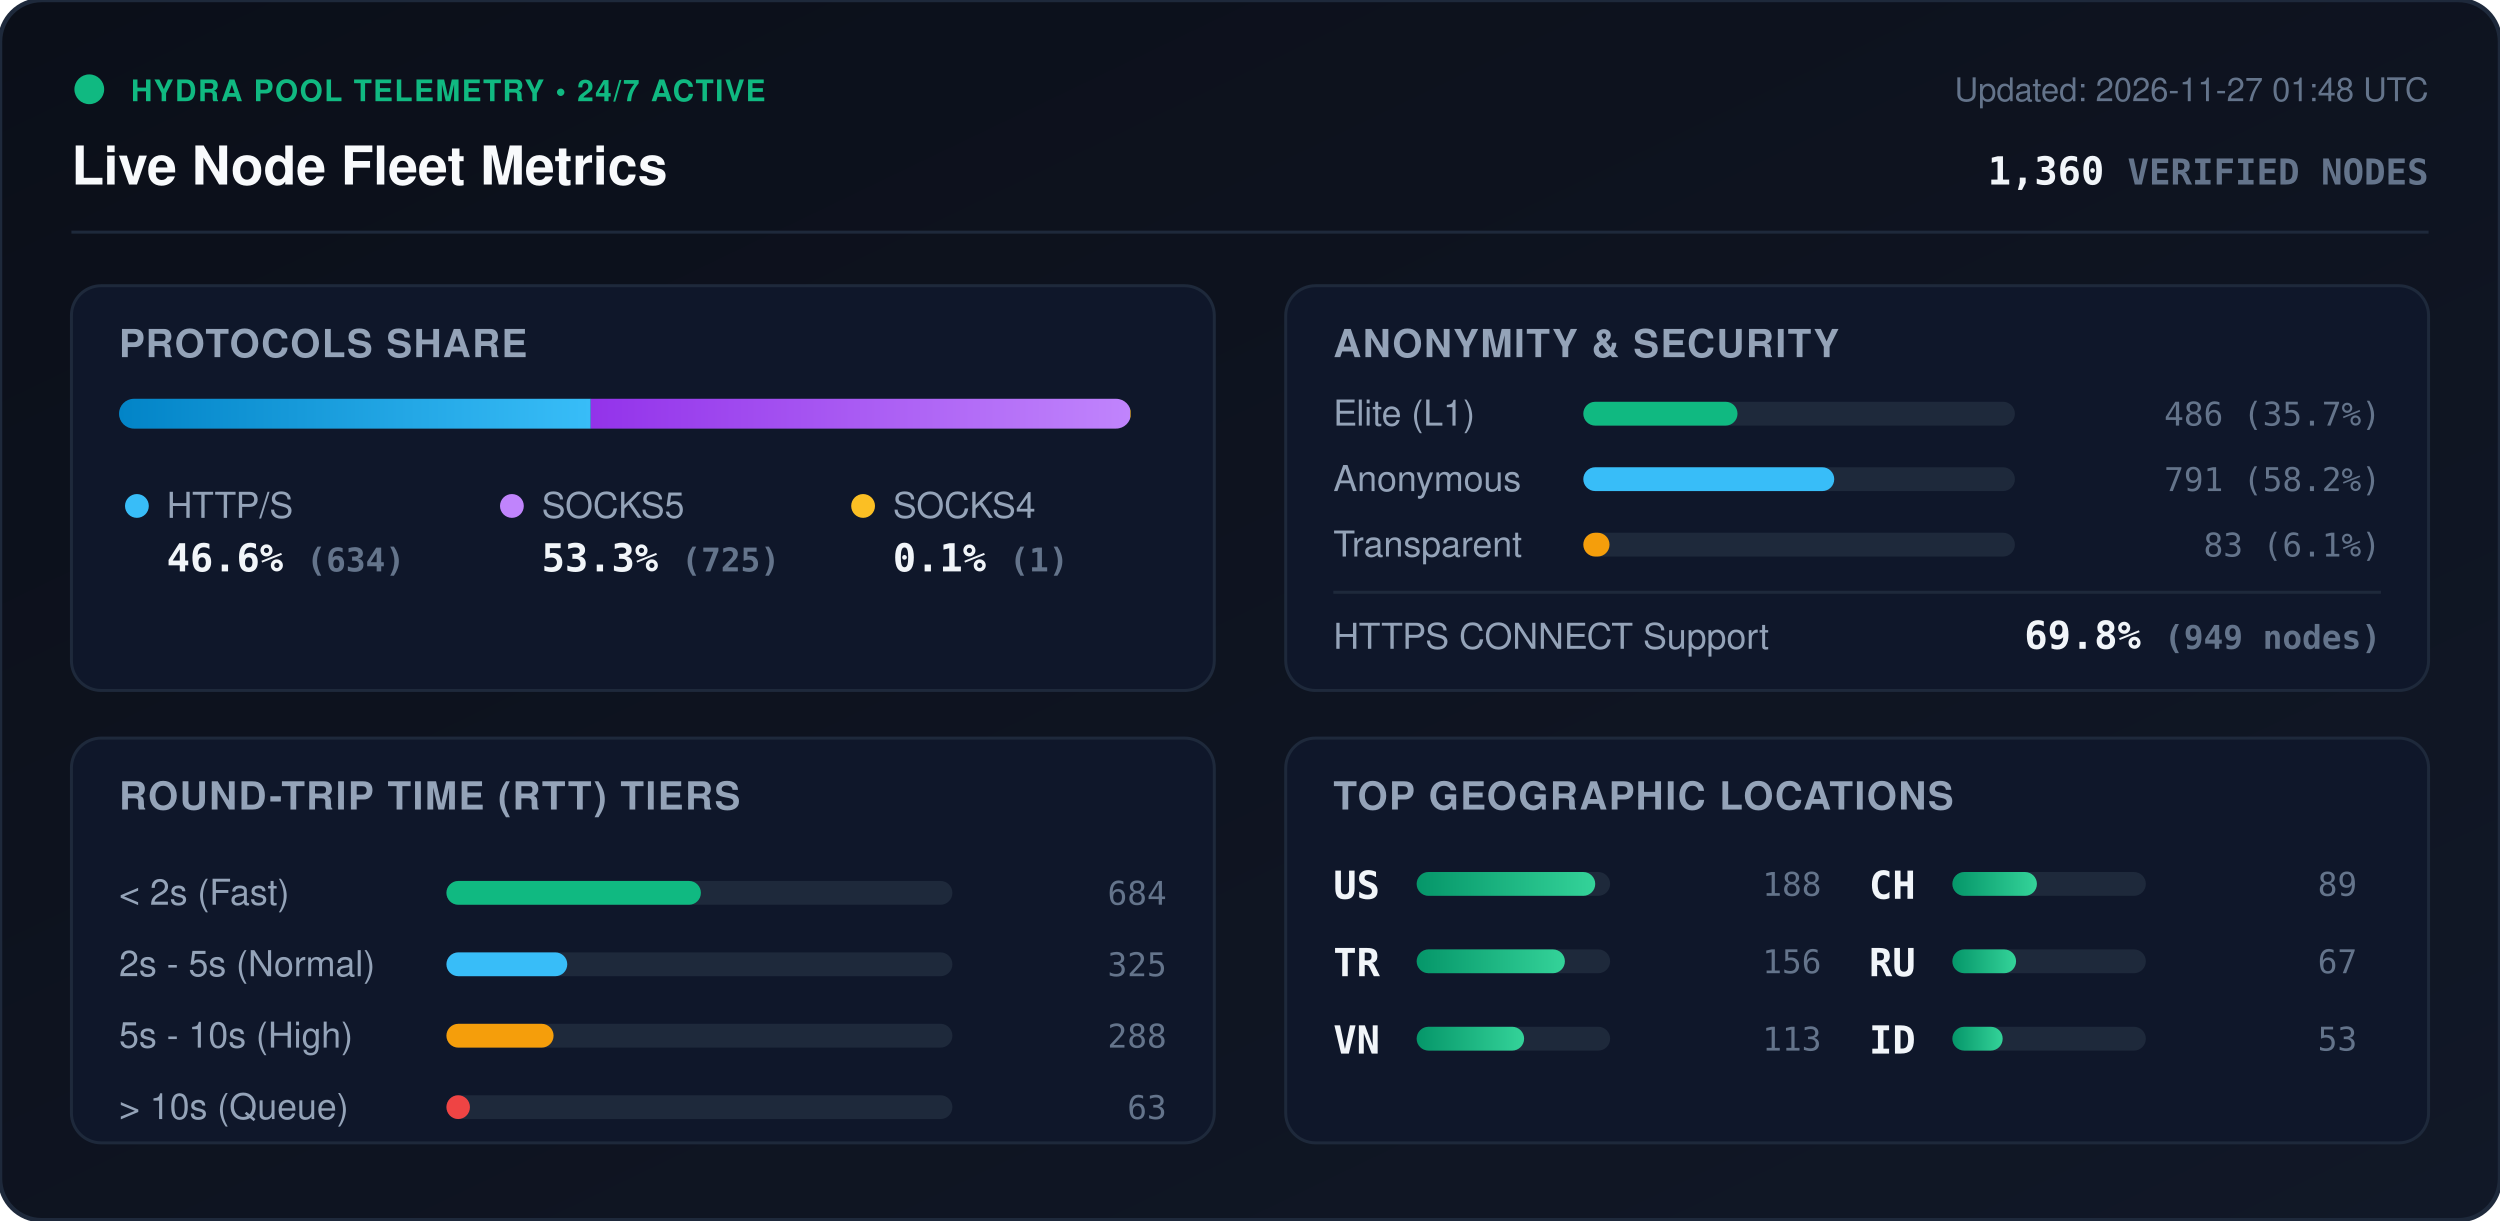
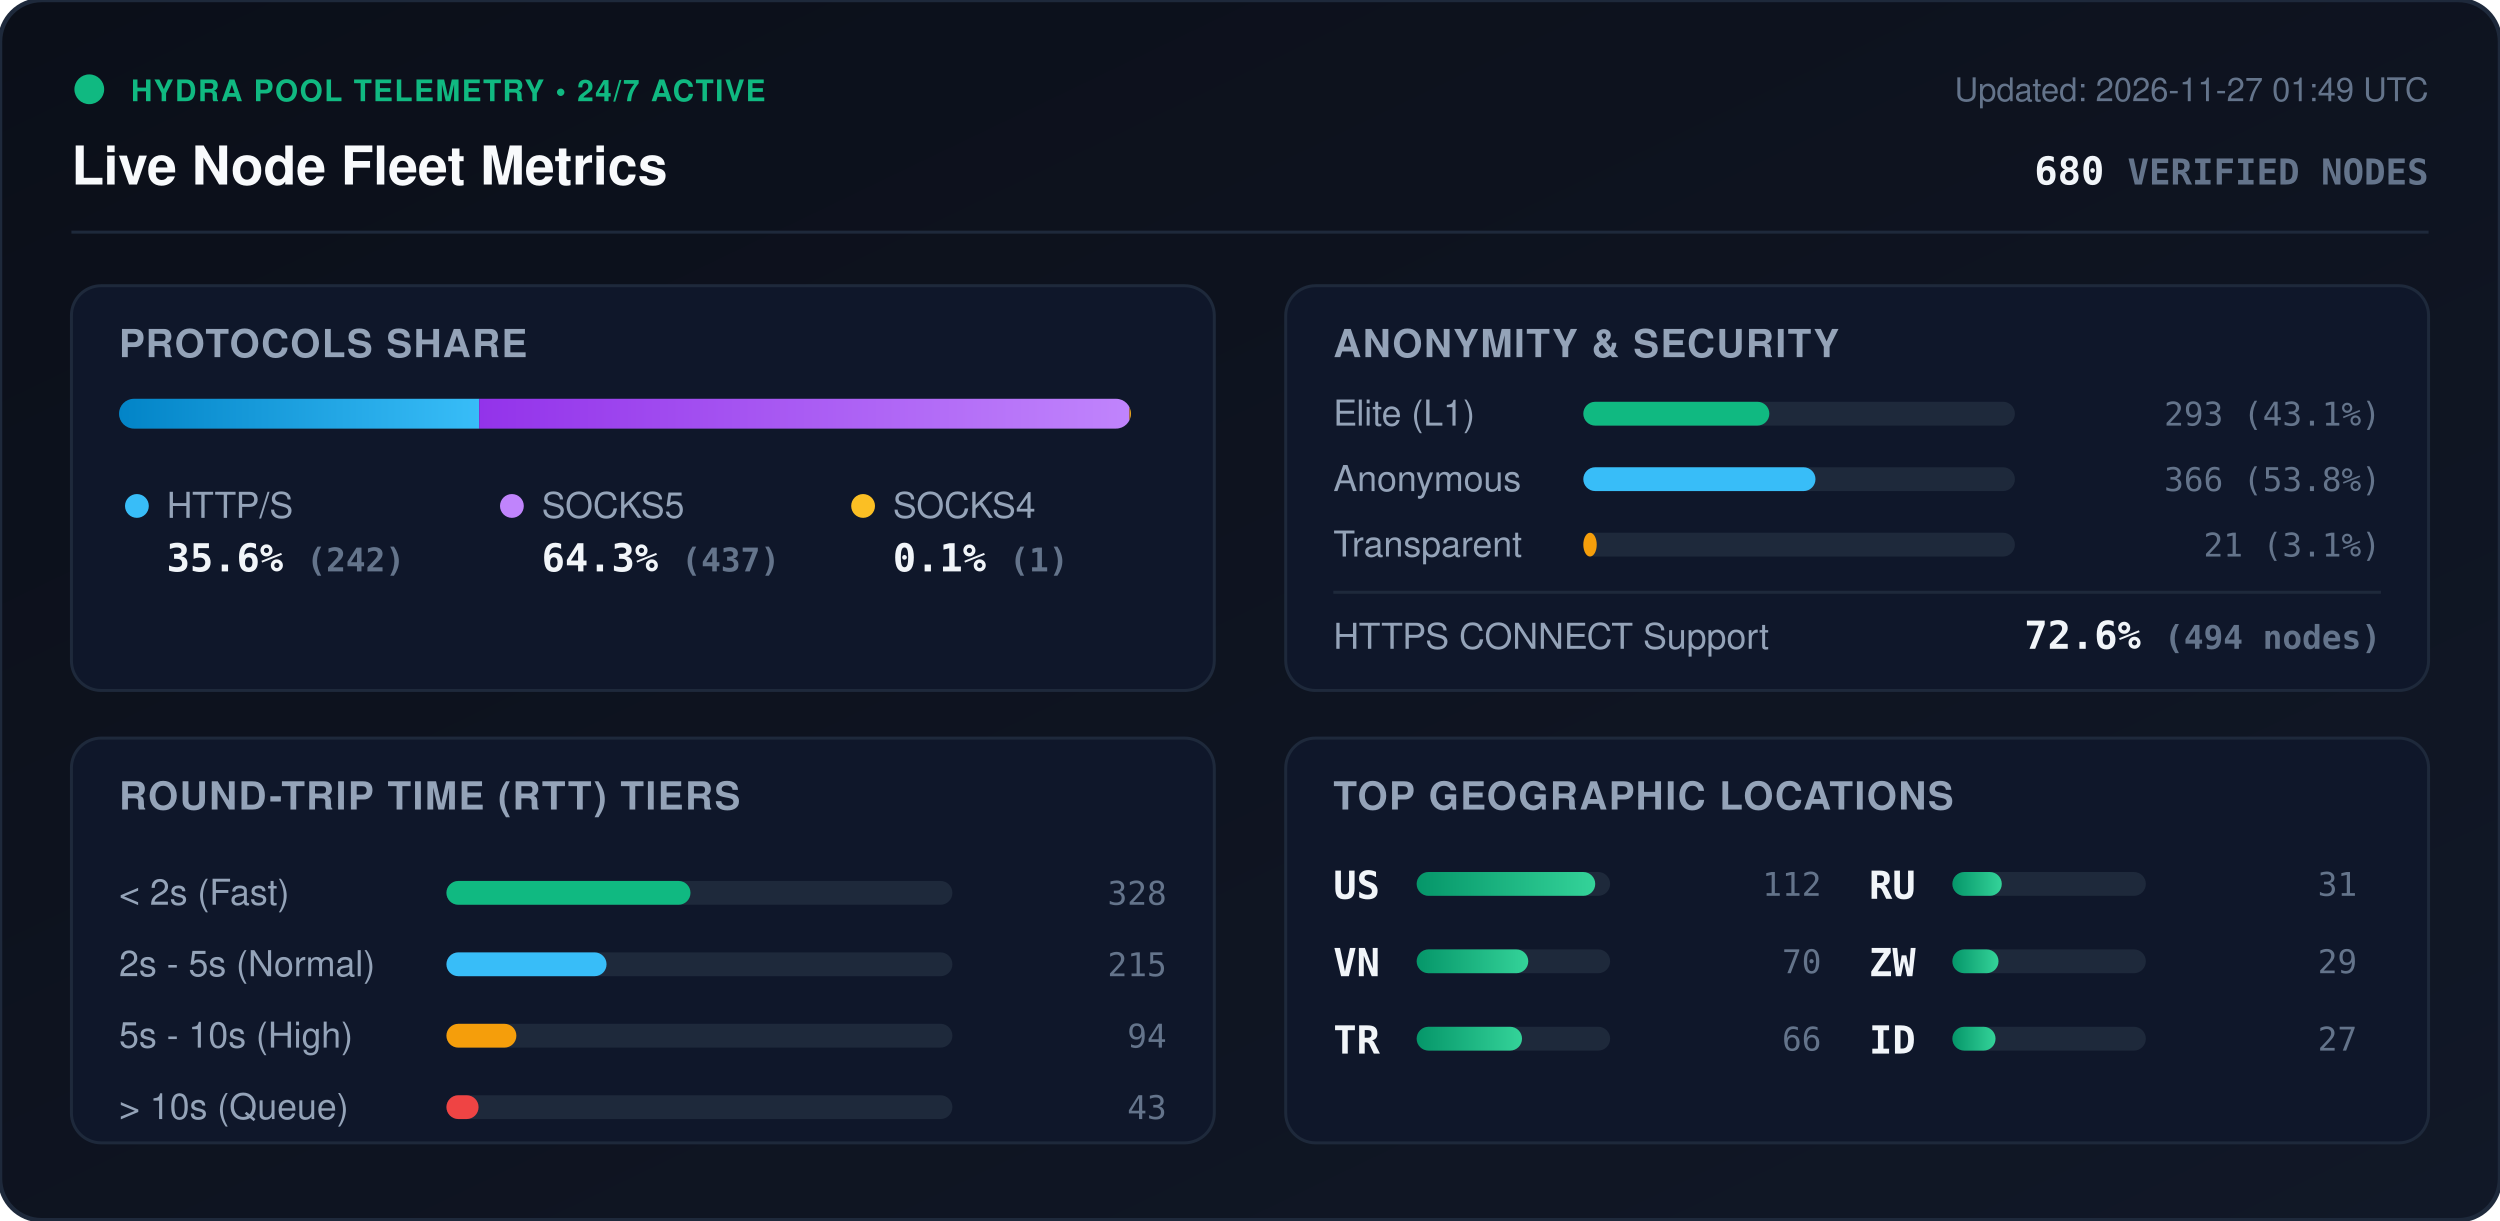
<svg xmlns="http://www.w3.org/2000/svg" viewBox="0 0 840 410" width="840" height="410" style="max-width: 100%; height: auto;">
  <defs>
    <linearGradient id="bg" x1="0%" y1="0%" x2="100%" y2="100%">
      <stop offset="0%" stop-color="#0b0f19" />
      <stop offset="100%" stop-color="#111827" />
    </linearGradient>
    <linearGradient id="bar-http" x1="0%" y1="0%" x2="100%" y2="0%">
      <stop offset="0%" stop-color="#0284c7" />
      <stop offset="100%" stop-color="#38bdf8" />
    </linearGradient>
    <linearGradient id="bar-socks5" x1="0%" y1="0%" x2="100%" y2="0%">
      <stop offset="0%" stop-color="#9333ea" />
      <stop offset="100%" stop-color="#c084fc" />
    </linearGradient>
    <linearGradient id="bar-socks4" x1="0%" y1="0%" x2="100%" y2="0%">
      <stop offset="0%" stop-color="#d97706" />
      <stop offset="100%" stop-color="#fbbf24" />
    </linearGradient>
    <linearGradient id="bar-green" x1="0%" y1="0%" x2="100%" y2="0%">
      <stop offset="0%" stop-color="#059669" />
      <stop offset="100%" stop-color="#34d399" />
    </linearGradient>
    <clipPath id="prog-track-clip">
      <rect width="340.0" height="10" rx="5" />
    </clipPath>
    <style>
      .title { font: 700 18px -apple-system, BlinkMacSystemFont, 'Segoe UI', Helvetica, Arial, sans-serif; fill: #f8fafc; }
      .sub { font: 500 11px -apple-system, BlinkMacSystemFont, 'Segoe UI', Helvetica, Arial, sans-serif; fill: #64748b; }
      .section-hdr { font: 600 13px -apple-system, BlinkMacSystemFont, 'Segoe UI', Helvetica, Arial, sans-serif; fill: #94a3b8; letter-spacing: 0.5px; }
      .metric-val { font: 700 13px -apple-system, BlinkMacSystemFont, 'Segoe UI', Helvetica, Arial, sans-serif; fill: #f1f5f9; }
      .metric-lbl { font: 500 12px -apple-system, BlinkMacSystemFont, 'Segoe UI', Helvetica, Arial, sans-serif; fill: #94a3b8; }
      .badge-txt { font: 700 10px -apple-system, BlinkMacSystemFont, 'Segoe UI', Helvetica, Arial, sans-serif; fill: #10b981; letter-spacing: 0.5px; }
      .mono { font-family: ui-monospace, SFMono-Regular, Menlo, Monaco, Consolas, monospace; }
      .pulse { animation: beacon 2s infinite ease-in-out; }
      @keyframes beacon { 0%, 100% { opacity: 1; } 50% { opacity: 0.35; } }
    </style>
  </defs>
  <rect width="840" height="410" rx="14" fill="url(#bg)" stroke="#1e293b" stroke-width="1.5" />
  <g transform="translate(24, 24)">
    <circle cx="6" cy="6" r="5" fill="#10b981" class="pulse" />
    <text x="20" y="10" class="badge-txt">HYDRA POOL TELEMETRY • 24/7 ACTIVE</text>
    <text x="0" y="38" class="title">Live Node Fleet Metrics</text>
-     <text x="792" y="10" text-anchor="end" class="sub">Updated: 2026-11-27 01:48 UTC</text>
-     <text x="792" y="38" text-anchor="end" class="metric-val mono" fill="#38bdf8">1,360 <tspan font-size="12" fill="#64748b">VERIFIED NODES</tspan>
+     <text x="792" y="10" text-anchor="end" class="sub">Updated: 2026-11-27 01:49 UTC</text>
+     <text x="792" y="38" text-anchor="end" class="metric-val mono" fill="#38bdf8">680 <tspan font-size="12" fill="#64748b">VERIFIED NODES</tspan>
    </text>
  </g>
  <line x1="24" y1="78" x2="816" y2="78" stroke="#1e293b" stroke-width="1" />
  <g transform="translate(24, 96)">
    <rect width="384" height="136" rx="10" fill="#0f172a" stroke="#1e293b" />
    <text x="16" y="24" class="section-hdr">PROTOCOLS SHARE</text>
    <g transform="translate(16, 38)">
      <rect width="340.0" height="10" rx="5" fill="#1e293b" />
      <g clip-path="url(#prog-track-clip)">
-         <rect x="0" width="158.5" height="10" fill="url(#bar-http)" />
-         <rect x="158.5" width="181.2" height="10" fill="url(#bar-socks5)" />
-         <rect x="339.7" width="0.2" height="10" fill="url(#bar-socks4)" />
+         <rect x="0" width="121.0" height="10" fill="url(#bar-http)" />
+         <rect x="121.0" width="218.5" height="10" fill="url(#bar-socks5)" />
+         <rect x="339.5" width="0.5" height="10" fill="url(#bar-socks4)" />
      </g>
    </g>
    <g transform="translate(16, 68)">
      <circle cx="6" cy="6" r="4" fill="#38bdf8" />
      <text x="16" y="10" class="metric-lbl">HTTP/S</text>
-       <text x="16" y="28" class="metric-val mono">46.6% <tspan font-size="11" fill="#64748b">(634)</tspan>
+       <text x="16" y="28" class="metric-val mono">35.6% <tspan font-size="11" fill="#64748b">(242)</tspan>
      </text>
      <circle cx="132" cy="6" r="4" fill="#c084fc" />
      <text x="142" y="10" class="metric-lbl">SOCKS5</text>
-       <text x="142" y="28" class="metric-val mono">53.3% <tspan font-size="11" fill="#64748b">(725)</tspan>
+       <text x="142" y="28" class="metric-val mono">64.3% <tspan font-size="11" fill="#64748b">(437)</tspan>
      </text>
      <circle cx="250" cy="6" r="4" fill="#fbbf24" />
      <text x="260" y="10" class="metric-lbl">SOCKS4</text>
      <text x="260" y="28" class="metric-val mono">0.1% <tspan font-size="11" fill="#64748b">(1)</tspan>
      </text>
    </g>
  </g>
  <g transform="translate(432, 96)">
    <rect width="384" height="136" rx="10" fill="#0f172a" stroke="#1e293b" />
    <text x="16" y="24" class="section-hdr">ANONYMITY &amp; SECURITY</text>
    <text x="16" y="47" class="metric-lbl">Elite (L1)</text>
    <rect x="100" y="39" width="145.0" height="8" rx="4" fill="#1e293b" />
-     <rect x="100" y="39" width="51.8" height="8" rx="4" fill="#10b981" />
-     <text x="368" y="47" text-anchor="end" class="mono sub" fill="#e2e8f0">486 (35.7%)</text>
+     <rect x="100" y="39" width="62.5" height="8" rx="4" fill="#10b981" />
+     <text x="368" y="47" text-anchor="end" class="mono sub" fill="#e2e8f0">293 (43.1%)</text>
    <text x="16" y="69" class="metric-lbl">Anonymous</text>
    <rect x="100" y="61" width="145.0" height="8" rx="4" fill="#1e293b" />
-     <rect x="100" y="61" width="84.3" height="8" rx="4" fill="#38bdf8" />
-     <text x="368" y="69" text-anchor="end" class="mono sub" fill="#e2e8f0">791 (58.2%)</text>
+     <rect x="100" y="61" width="78.0" height="8" rx="4" fill="#38bdf8" />
+     <text x="368" y="69" text-anchor="end" class="mono sub" fill="#e2e8f0">366 (53.8%)</text>
    <text x="16" y="91" class="metric-lbl">Transparent</text>
    <rect x="100" y="83" width="145.0" height="8" rx="4" fill="#1e293b" />
-     <rect x="100" y="83" width="8.8" height="8" rx="4" fill="#f59e0b" />
-     <text x="368" y="91" text-anchor="end" class="mono sub" fill="#e2e8f0">83 (6.1%)</text>
+     <rect x="100" y="83" width="4.5" height="8" rx="4" fill="#f59e0b" />
+     <text x="368" y="91" text-anchor="end" class="mono sub" fill="#e2e8f0">21 (3.1%)</text>
    <line x1="16" y1="103" x2="368" y2="103" stroke="#1e293b" stroke-width="1" />
    <text x="16" y="122" class="metric-lbl">HTTPS CONNECT Support</text>
-     <text x="368" y="122" text-anchor="end" class="metric-val mono" fill="#34d399">69.8% <tspan font-size="11" fill="#64748b">(949 nodes)</tspan>
+     <text x="368" y="122" text-anchor="end" class="metric-val mono" fill="#34d399">72.6% <tspan font-size="11" fill="#64748b">(494 nodes)</tspan>
    </text>
  </g>
  <g transform="translate(24, 248)">
    <rect width="384" height="136" rx="10" fill="#0f172a" stroke="#1e293b" />
    <text x="16" y="24" class="section-hdr">ROUND-TRIP TIME (RTT) TIERS</text>
    <g transform="translate(16, 42)">
      <text x="0" y="14" class="metric-lbl">&lt; 2s (Fast)</text>
      <rect x="110" y="6" width="170" height="8" rx="4" fill="#1e293b" />
-       <rect x="110" y="6" width="85.5" height="8" rx="4" fill="#10b981" />
-       <text x="352" y="14" text-anchor="end" class="mono sub">684</text>
+       <rect x="110" y="6" width="82.0" height="8" rx="4" fill="#10b981" />
+       <text x="352" y="14" text-anchor="end" class="mono sub">328</text>
      <text x="0" y="38" class="metric-lbl">2s - 5s (Normal)</text>
      <rect x="110" y="30" width="170" height="8" rx="4" fill="#1e293b" />
-       <rect x="110" y="30" width="40.6" height="8" rx="4" fill="#38bdf8" />
-       <text x="352" y="38" text-anchor="end" class="mono sub">325</text>
+       <rect x="110" y="30" width="53.8" height="8" rx="4" fill="#38bdf8" />
+       <text x="352" y="38" text-anchor="end" class="mono sub">215</text>
      <text x="0" y="62" class="metric-lbl">5s - 10s (High)</text>
      <rect x="110" y="54" width="170" height="8" rx="4" fill="#1e293b" />
-       <rect x="110" y="54" width="36.0" height="8" rx="4" fill="#f59e0b" />
-       <text x="352" y="62" text-anchor="end" class="mono sub">288</text>
+       <rect x="110" y="54" width="23.5" height="8" rx="4" fill="#f59e0b" />
+       <text x="352" y="62" text-anchor="end" class="mono sub">94</text>
      <text x="0" y="86" class="metric-lbl">&gt; 10s (Queue)</text>
      <rect x="110" y="78" width="170" height="8" rx="4" fill="#1e293b" />
-       <rect x="110" y="78" width="7.9" height="8" rx="4" fill="#ef4444" />
-       <text x="352" y="86" text-anchor="end" class="mono sub">63</text>
+       <rect x="110" y="78" width="10.8" height="8" rx="4" fill="#ef4444" />
+       <text x="352" y="86" text-anchor="end" class="mono sub">43</text>
    </g>
  </g>
  <g transform="translate(432, 248)">
    <rect width="384" height="136" rx="10" fill="#0f172a" stroke="#1e293b" />
    <text x="16" y="24" class="section-hdr">TOP GEOGRAPHIC LOCATIONS</text>
    <g transform="translate(16, 42)">
      <g transform="translate(0, 0)">
        <text x="0" y="12" class="mono metric-val" font-size="12">US</text>
        <rect x="28" y="3" width="65" height="8" rx="4" fill="#1e293b" />
        <rect x="28" y="3" width="60.0" height="8" rx="4" fill="url(#bar-green)" />
-         <text x="164" y="11" text-anchor="end" class="mono sub">188</text>
+         <text x="164" y="11" text-anchor="end" class="mono sub">112</text>
      </g>
      <g transform="translate(0, 26)">
+         <text x="0" y="12" class="mono metric-val" font-size="12">VN</text>
+         <rect x="28" y="3" width="65" height="8" rx="4" fill="#1e293b" />
+         <rect x="28" y="3" width="37.5" height="8" rx="4" fill="url(#bar-green)" />
+         <text x="164" y="11" text-anchor="end" class="mono sub">70</text>
+       </g>
+       <g transform="translate(0, 52)">
        <text x="0" y="12" class="mono metric-val" font-size="12">TR</text>
        <rect x="28" y="3" width="65" height="8" rx="4" fill="#1e293b" />
-         <rect x="28" y="3" width="49.8" height="8" rx="4" fill="url(#bar-green)" />
-         <text x="164" y="11" text-anchor="end" class="mono sub">156</text>
-       </g>
-       <g transform="translate(0, 52)">
-         <text x="0" y="12" class="mono metric-val" font-size="12">VN</text>
-         <rect x="28" y="3" width="65" height="8" rx="4" fill="#1e293b" />
-         <rect x="28" y="3" width="36.1" height="8" rx="4" fill="url(#bar-green)" />
-         <text x="164" y="11" text-anchor="end" class="mono sub">113</text>
+         <rect x="28" y="3" width="35.4" height="8" rx="4" fill="url(#bar-green)" />
+         <text x="164" y="11" text-anchor="end" class="mono sub">66</text>
      </g>
      <g transform="translate(180, 0)">
-         <text x="0" y="12" class="mono metric-val" font-size="12">CH</text>
+         <text x="0" y="12" class="mono metric-val" font-size="12">RU</text>
        <rect x="28" y="3" width="65" height="8" rx="4" fill="#1e293b" />
-         <rect x="28" y="3" width="28.4" height="8" rx="4" fill="url(#bar-green)" />
-         <text x="164" y="11" text-anchor="end" class="mono sub">89</text>
+         <rect x="28" y="3" width="16.6" height="8" rx="4" fill="url(#bar-green)" />
+         <text x="164" y="11" text-anchor="end" class="mono sub">31</text>
      </g>
      <g transform="translate(180, 26)">
-         <text x="0" y="12" class="mono metric-val" font-size="12">RU</text>
+         <text x="0" y="12" class="mono metric-val" font-size="12">ZW</text>
        <rect x="28" y="3" width="65" height="8" rx="4" fill="#1e293b" />
-         <rect x="28" y="3" width="21.4" height="8" rx="4" fill="url(#bar-green)" />
-         <text x="164" y="11" text-anchor="end" class="mono sub">67</text>
+         <rect x="28" y="3" width="15.5" height="8" rx="4" fill="url(#bar-green)" />
+         <text x="164" y="11" text-anchor="end" class="mono sub">29</text>
      </g>
      <g transform="translate(180, 52)">
        <text x="0" y="12" class="mono metric-val" font-size="12">ID</text>
        <rect x="28" y="3" width="65" height="8" rx="4" fill="#1e293b" />
-         <rect x="28" y="3" width="16.9" height="8" rx="4" fill="url(#bar-green)" />
-         <text x="164" y="11" text-anchor="end" class="mono sub">53</text>
+         <rect x="28" y="3" width="14.5" height="8" rx="4" fill="url(#bar-green)" />
+         <text x="164" y="11" text-anchor="end" class="mono sub">27</text>
      </g>
    </g>
  </g>
</svg>
